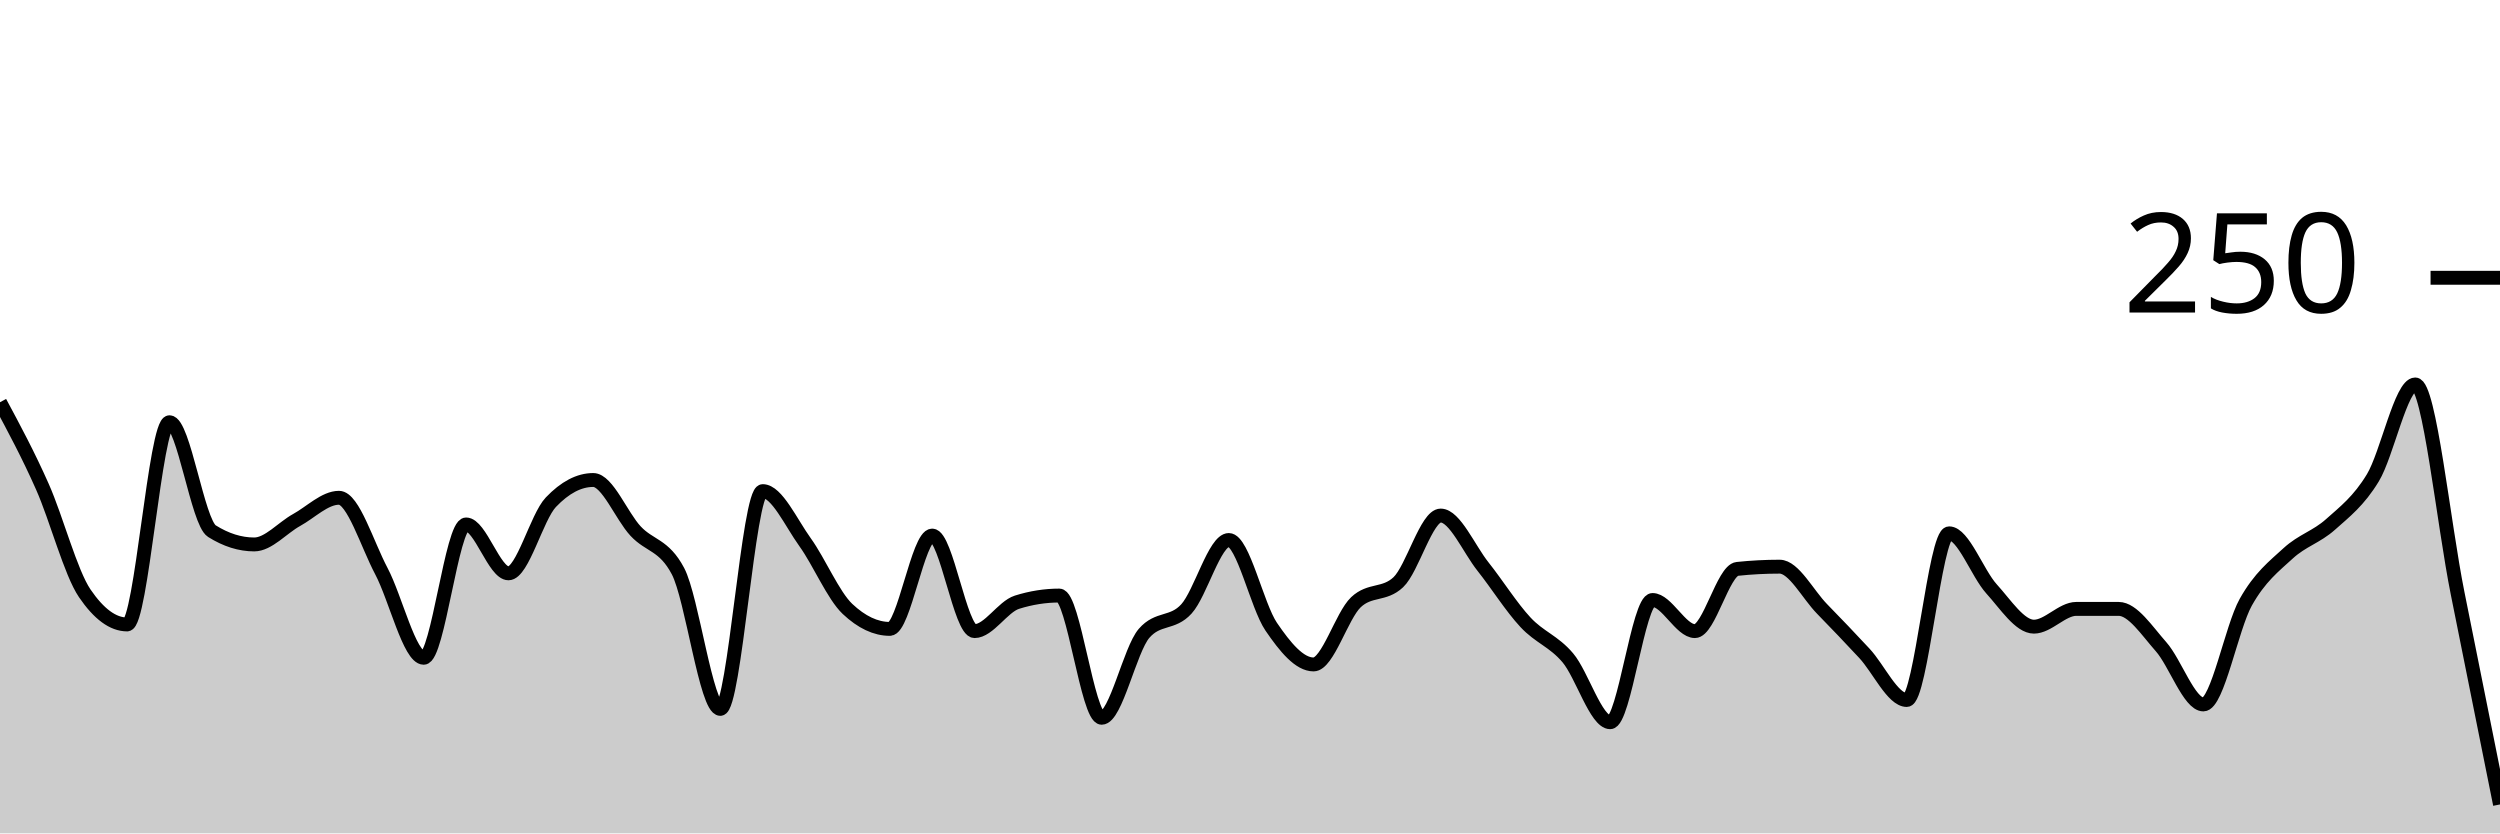
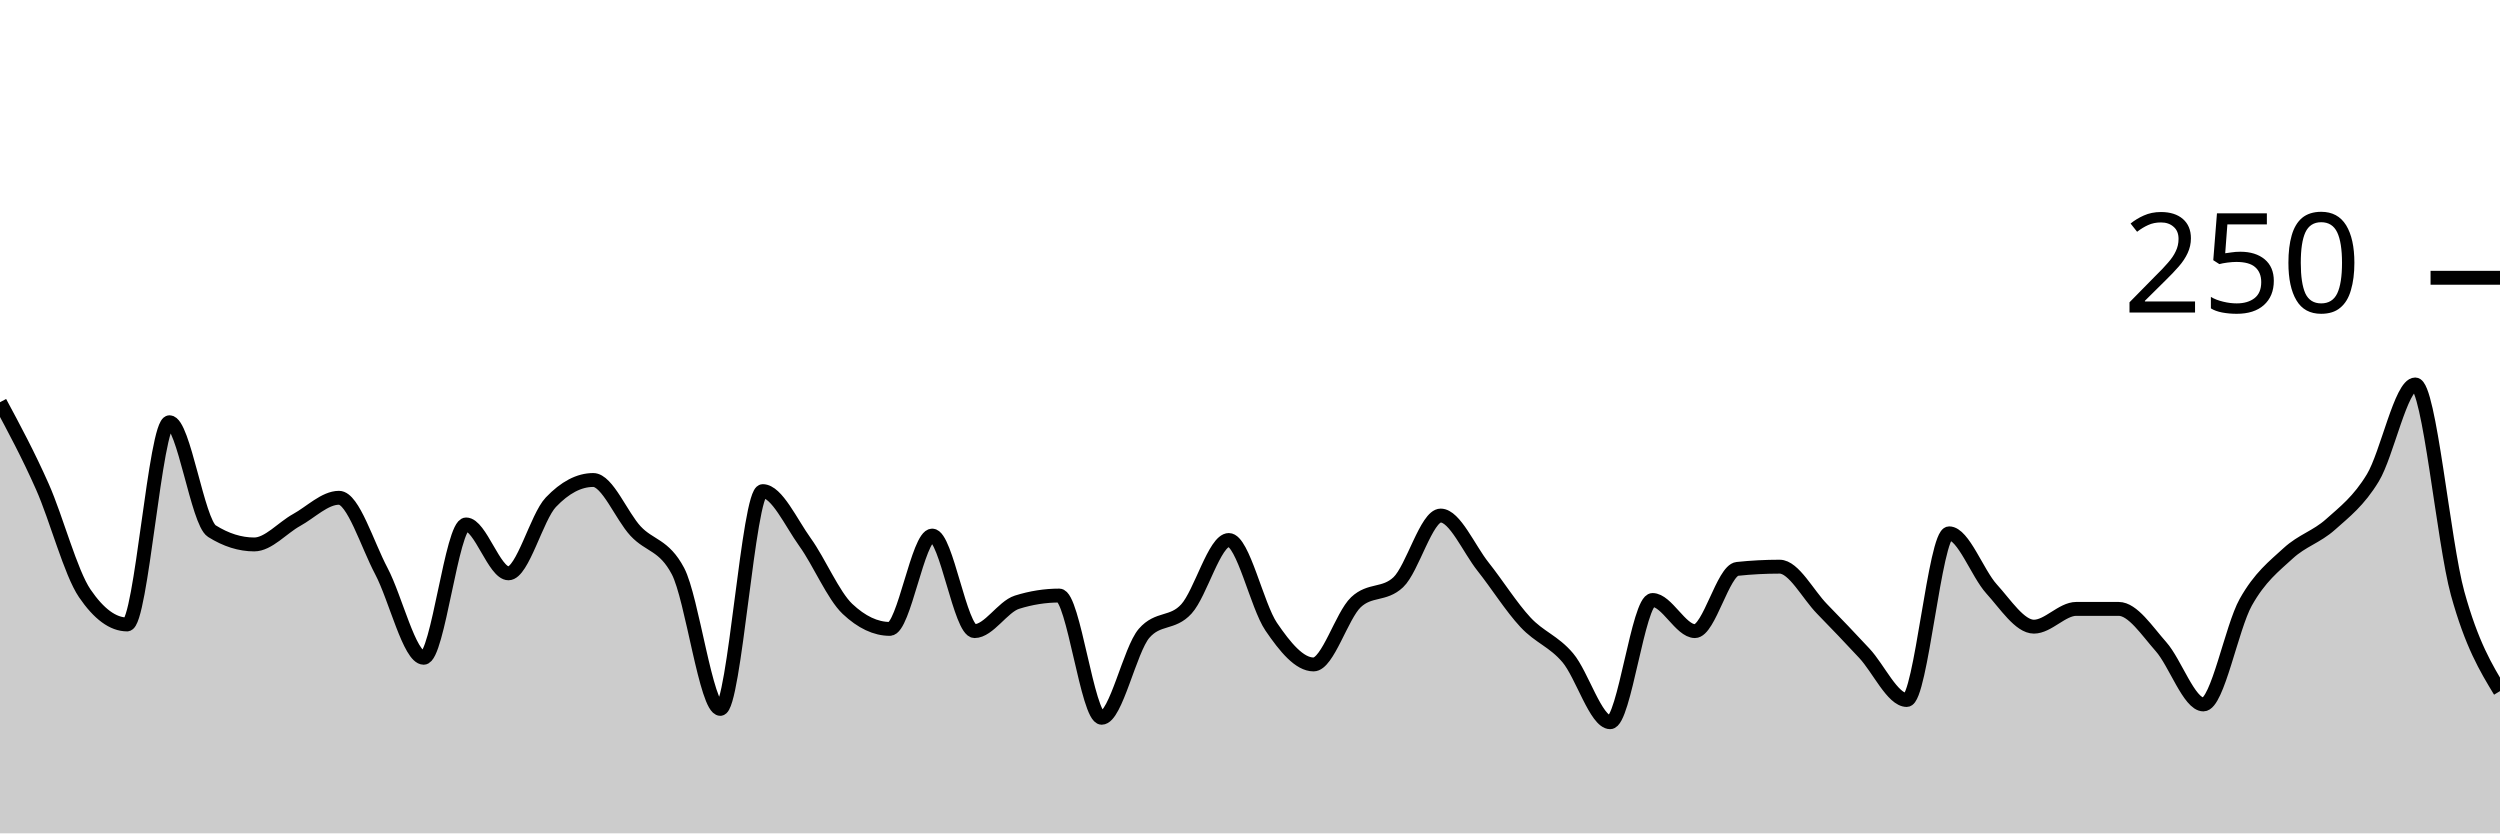
<svg xmlns="http://www.w3.org/2000/svg" viewBox="0 0 180 60">
  <g transform="translate(0,20)">
-     <path class="area" fill="rgba(0, 0, 0, 0.2)" d="M0,8.96C1.017,10.853,2.034,12.747,3.051,15.04C4.068,17.333,5.085,21.227,6.102,22.72C7.119,24.213,8.136,24.96,9.153,24.96C10.169,24.96,11.186,10.4,12.203,10.4C13.22,10.4,14.237,17.6,15.254,18.24C16.271,18.88,17.288,19.2,18.305,19.2C19.322,19.2,20.339,18,21.356,17.44C22.373,16.88,23.39,15.84,24.407,15.84C25.424,15.84,26.441,19.2,27.458,21.12C28.475,23.04,29.492,27.36,30.508,27.36C31.525,27.36,32.542,17.76,33.559,17.76C34.576,17.76,35.593,21.28,36.61,21.28C37.627,21.28,38.644,17.227,39.661,16.16C40.678,15.093,41.695,14.56,42.712,14.56C43.729,14.56,44.746,17.147,45.763,18.24C46.78,19.333,47.797,19.2,48.814,21.12C49.831,23.04,50.847,31.04,51.864,31.04C52.881,31.04,53.898,15.36,54.915,15.36C55.932,15.36,56.949,17.627,57.966,19.04C58.983,20.453,60,22.88,61.017,23.84C62.034,24.8,63.051,25.28,64.068,25.28C65.085,25.28,66.102,18.56,67.119,18.56C68.136,18.56,69.153,25.44,70.169,25.44C71.186,25.44,72.203,23.68,73.22,23.36C74.237,23.04,75.254,22.88,76.271,22.88C77.288,22.88,78.305,31.68,79.322,31.68C80.339,31.68,81.356,26.773,82.373,25.6C83.39,24.427,84.407,24.96,85.424,23.84C86.441,22.72,87.458,18.88,88.475,18.88C89.492,18.88,90.508,23.627,91.525,25.12C92.542,26.613,93.559,27.84,94.576,27.84C95.593,27.84,96.61,24.32,97.627,23.36C98.644,22.4,99.661,22.88,100.678,21.92C101.695,20.96,102.712,17.12,103.729,17.12C104.746,17.12,105.763,19.52,106.78,20.8C107.797,22.08,108.814,23.707,109.831,24.8C110.847,25.893,111.864,26.16,112.881,27.36C113.898,28.56,114.915,32,115.932,32C116.949,32,117.966,23.2,118.983,23.2C120,23.2,121.017,25.44,122.034,25.44C123.051,25.44,124.068,21.067,125.085,20.96C126.102,20.853,127.119,20.8,128.136,20.8C129.153,20.8,130.169,22.8,131.186,23.84C132.203,24.88,133.22,25.947,134.237,27.04C135.254,28.133,136.271,30.4,137.288,30.4C138.305,30.4,139.322,18.4,140.339,18.4C141.356,18.4,142.373,21.28,143.39,22.4C144.407,23.52,145.424,25.12,146.441,25.12C147.458,25.12,148.475,23.84,149.492,23.84C150.508,23.84,151.525,23.84,152.542,23.84C153.559,23.84,154.576,25.413,155.593,26.56C156.61,27.707,157.627,30.72,158.644,30.72C159.661,30.72,160.678,25.173,161.695,23.36C162.712,21.547,163.729,20.773,164.746,19.84C165.763,18.907,166.78,18.667,167.797,17.76C168.814,16.853,169.831,16.08,170.847,14.4C171.864,12.72,172.881,7.68,173.898,7.68C174.915,7.68,175.932,17.68,176.949,22.72C177.966,27.76,178.983,32.84,180,37.92L180,40C178.983,40,177.966,40,176.949,40C175.932,40,174.915,40,173.898,40C172.881,40,171.864,40,170.847,40C169.831,40,168.814,40,167.797,40C166.78,40,165.763,40,164.746,40C163.729,40,162.712,40,161.695,40C160.678,40,159.661,40,158.644,40C157.627,40,156.61,40,155.593,40C154.576,40,153.559,40,152.542,40C151.525,40,150.508,40,149.492,40C148.475,40,147.458,40,146.441,40C145.424,40,144.407,40,143.39,40C142.373,40,141.356,40,140.339,40C139.322,40,138.305,40,137.288,40C136.271,40,135.254,40,134.237,40C133.22,40,132.203,40,131.186,40C130.169,40,129.153,40,128.136,40C127.119,40,126.102,40,125.085,40C124.068,40,123.051,40,122.034,40C121.017,40,120,40,118.983,40C117.966,40,116.949,40,115.932,40C114.915,40,113.898,40,112.881,40C111.864,40,110.847,40,109.831,40C108.814,40,107.797,40,106.78,40C105.763,40,104.746,40,103.729,40C102.712,40,101.695,40,100.678,40C99.661,40,98.644,40,97.627,40C96.61,40,95.593,40,94.576,40C93.559,40,92.542,40,91.525,40C90.508,40,89.492,40,88.475,40C87.458,40,86.441,40,85.424,40C84.407,40,83.39,40,82.373,40C81.356,40,80.339,40,79.322,40C78.305,40,77.288,40,76.271,40C75.254,40,74.237,40,73.22,40C72.203,40,71.186,40,70.169,40C69.153,40,68.136,40,67.119,40C66.102,40,65.085,40,64.068,40C63.051,40,62.034,40,61.017,40C60,40,58.983,40,57.966,40C56.949,40,55.932,40,54.915,40C53.898,40,52.881,40,51.864,40C50.847,40,49.831,40,48.814,40C47.797,40,46.78,40,45.763,40C44.746,40,43.729,40,42.712,40C41.695,40,40.678,40,39.661,40C38.644,40,37.627,40,36.61,40C35.593,40,34.576,40,33.559,40C32.542,40,31.525,40,30.508,40C29.492,40,28.475,40,27.458,40C26.441,40,25.424,40,24.407,40C23.39,40,22.373,40,21.356,40C20.339,40,19.322,40,18.305,40C17.288,40,16.271,40,15.254,40C14.237,40,13.22,40,12.203,40C11.186,40,10.169,40,9.153,40C8.136,40,7.119,40,6.102,40C5.085,40,4.068,40,3.051,40C2.034,40,1.017,40,0,40Z" />
-     <path class="line" stroke="black" fill="none" d="M0,8.96C1.017,10.853,2.034,12.747,3.051,15.04C4.068,17.333,5.085,21.227,6.102,22.72C7.119,24.213,8.136,24.96,9.153,24.96C10.169,24.96,11.186,10.4,12.203,10.4C13.22,10.4,14.237,17.6,15.254,18.24C16.271,18.88,17.288,19.2,18.305,19.2C19.322,19.2,20.339,18,21.356,17.44C22.373,16.88,23.39,15.84,24.407,15.84C25.424,15.84,26.441,19.2,27.458,21.12C28.475,23.04,29.492,27.36,30.508,27.36C31.525,27.36,32.542,17.76,33.559,17.76C34.576,17.76,35.593,21.28,36.61,21.28C37.627,21.28,38.644,17.227,39.661,16.16C40.678,15.093,41.695,14.56,42.712,14.56C43.729,14.56,44.746,17.147,45.763,18.24C46.78,19.333,47.797,19.2,48.814,21.12C49.831,23.04,50.847,31.04,51.864,31.04C52.881,31.04,53.898,15.36,54.915,15.36C55.932,15.36,56.949,17.627,57.966,19.04C58.983,20.453,60,22.88,61.017,23.84C62.034,24.8,63.051,25.28,64.068,25.28C65.085,25.28,66.102,18.56,67.119,18.56C68.136,18.56,69.153,25.44,70.169,25.44C71.186,25.44,72.203,23.68,73.22,23.36C74.237,23.04,75.254,22.88,76.271,22.88C77.288,22.88,78.305,31.68,79.322,31.68C80.339,31.68,81.356,26.773,82.373,25.6C83.39,24.427,84.407,24.96,85.424,23.84C86.441,22.72,87.458,18.88,88.475,18.88C89.492,18.88,90.508,23.627,91.525,25.12C92.542,26.613,93.559,27.84,94.576,27.84C95.593,27.84,96.61,24.32,97.627,23.36C98.644,22.4,99.661,22.88,100.678,21.92C101.695,20.96,102.712,17.12,103.729,17.12C104.746,17.12,105.763,19.52,106.78,20.8C107.797,22.08,108.814,23.707,109.831,24.8C110.847,25.893,111.864,26.16,112.881,27.36C113.898,28.56,114.915,32,115.932,32C116.949,32,117.966,23.2,118.983,23.2C120,23.2,121.017,25.44,122.034,25.44C123.051,25.44,124.068,21.067,125.085,20.96C126.102,20.853,127.119,20.8,128.136,20.8C129.153,20.8,130.169,22.8,131.186,23.84C132.203,24.88,133.22,25.947,134.237,27.04C135.254,28.133,136.271,30.4,137.288,30.4C138.305,30.4,139.322,18.4,140.339,18.4C141.356,18.4,142.373,21.28,143.39,22.4C144.407,23.52,145.424,25.12,146.441,25.12C147.458,25.12,148.475,23.84,149.492,23.84C150.508,23.84,151.525,23.84,152.542,23.84C153.559,23.84,154.576,25.413,155.593,26.56C156.61,27.707,157.627,30.72,158.644,30.72C159.661,30.72,160.678,25.173,161.695,23.36C162.712,21.547,163.729,20.773,164.746,19.84C165.763,18.907,166.78,18.667,167.797,17.76C168.814,16.853,169.831,16.08,170.847,14.4C171.864,12.72,172.881,7.68,173.898,7.68C174.915,7.68,175.932,17.68,176.949,22.72C177.966,27.76,178.983,32.84,180,37.92" />
+     <path class="area" fill="rgba(0, 0, 0, 0.2)" d="M0,8.96C1.017,10.853,2.034,12.747,3.051,15.04C4.068,17.333,5.085,21.227,6.102,22.72C7.119,24.213,8.136,24.96,9.153,24.96C10.169,24.96,11.186,10.4,12.203,10.4C13.22,10.4,14.237,17.6,15.254,18.24C16.271,18.88,17.288,19.2,18.305,19.2C19.322,19.2,20.339,18,21.356,17.44C22.373,16.88,23.39,15.84,24.407,15.84C25.424,15.84,26.441,19.2,27.458,21.12C28.475,23.04,29.492,27.36,30.508,27.36C31.525,27.36,32.542,17.76,33.559,17.76C34.576,17.76,35.593,21.28,36.61,21.28C37.627,21.28,38.644,17.227,39.661,16.16C40.678,15.093,41.695,14.56,42.712,14.56C43.729,14.56,44.746,17.147,45.763,18.24C46.78,19.333,47.797,19.2,48.814,21.12C49.831,23.04,50.847,31.04,51.864,31.04C52.881,31.04,53.898,15.36,54.915,15.36C55.932,15.36,56.949,17.627,57.966,19.04C58.983,20.453,60,22.88,61.017,23.84C62.034,24.8,63.051,25.28,64.068,25.28C65.085,25.28,66.102,18.56,67.119,18.56C68.136,18.56,69.153,25.44,70.169,25.44C71.186,25.44,72.203,23.68,73.22,23.36C74.237,23.04,75.254,22.88,76.271,22.88C77.288,22.88,78.305,31.68,79.322,31.68C80.339,31.68,81.356,26.773,82.373,25.6C83.39,24.427,84.407,24.96,85.424,23.84C86.441,22.72,87.458,18.88,88.475,18.88C89.492,18.88,90.508,23.627,91.525,25.12C92.542,26.613,93.559,27.84,94.576,27.84C95.593,27.84,96.61,24.32,97.627,23.36C98.644,22.4,99.661,22.88,100.678,21.92C101.695,20.96,102.712,17.12,103.729,17.12C104.746,17.12,105.763,19.52,106.78,20.8C107.797,22.08,108.814,23.707,109.831,24.8C110.847,25.893,111.864,26.16,112.881,27.36C113.898,28.56,114.915,32,115.932,32C116.949,32,117.966,23.2,118.983,23.2C120,23.2,121.017,25.44,122.034,25.44C123.051,25.44,124.068,21.067,125.085,20.96C126.102,20.853,127.119,20.8,128.136,20.8C129.153,20.8,130.169,22.8,131.186,23.84C132.203,24.88,133.22,25.947,134.237,27.04C135.254,28.133,136.271,30.4,137.288,30.4C138.305,30.4,139.322,18.4,140.339,18.4C141.356,18.4,142.373,21.28,143.39,22.4C144.407,23.52,145.424,25.12,146.441,25.12C147.458,25.12,148.475,23.84,149.492,23.84C150.508,23.84,151.525,23.84,152.542,23.84C153.559,23.84,154.576,25.413,155.593,26.56C156.61,27.707,157.627,30.72,158.644,30.72C159.661,30.72,160.678,25.173,161.695,23.36C162.712,21.547,163.729,20.773,164.746,19.84C165.763,18.907,166.78,18.667,167.797,17.76C168.814,16.853,169.831,16.08,170.847,14.4C171.864,12.72,172.881,7.68,173.898,7.68C174.915,7.68,175.932,19.04,176.949,22.72C177.966,26.4,178.983,28.08,180,29.76L180,40C178.983,40,177.966,40,176.949,40C175.932,40,174.915,40,173.898,40C172.881,40,171.864,40,170.847,40C169.831,40,168.814,40,167.797,40C166.78,40,165.763,40,164.746,40C163.729,40,162.712,40,161.695,40C160.678,40,159.661,40,158.644,40C157.627,40,156.61,40,155.593,40C154.576,40,153.559,40,152.542,40C151.525,40,150.508,40,149.492,40C148.475,40,147.458,40,146.441,40C145.424,40,144.407,40,143.39,40C142.373,40,141.356,40,140.339,40C139.322,40,138.305,40,137.288,40C136.271,40,135.254,40,134.237,40C133.22,40,132.203,40,131.186,40C130.169,40,129.153,40,128.136,40C127.119,40,126.102,40,125.085,40C124.068,40,123.051,40,122.034,40C121.017,40,120,40,118.983,40C117.966,40,116.949,40,115.932,40C114.915,40,113.898,40,112.881,40C111.864,40,110.847,40,109.831,40C108.814,40,107.797,40,106.78,40C105.763,40,104.746,40,103.729,40C102.712,40,101.695,40,100.678,40C99.661,40,98.644,40,97.627,40C96.61,40,95.593,40,94.576,40C93.559,40,92.542,40,91.525,40C90.508,40,89.492,40,88.475,40C87.458,40,86.441,40,85.424,40C84.407,40,83.39,40,82.373,40C81.356,40,80.339,40,79.322,40C78.305,40,77.288,40,76.271,40C75.254,40,74.237,40,73.22,40C72.203,40,71.186,40,70.169,40C69.153,40,68.136,40,67.119,40C66.102,40,65.085,40,64.068,40C63.051,40,62.034,40,61.017,40C60,40,58.983,40,57.966,40C56.949,40,55.932,40,54.915,40C53.898,40,52.881,40,51.864,40C50.847,40,49.831,40,48.814,40C47.797,40,46.78,40,45.763,40C44.746,40,43.729,40,42.712,40C41.695,40,40.678,40,39.661,40C38.644,40,37.627,40,36.61,40C35.593,40,34.576,40,33.559,40C32.542,40,31.525,40,30.508,40C29.492,40,28.475,40,27.458,40C26.441,40,25.424,40,24.407,40C23.39,40,22.373,40,21.356,40C20.339,40,19.322,40,18.305,40C17.288,40,16.271,40,15.254,40C14.237,40,13.22,40,12.203,40C11.186,40,10.169,40,9.153,40C8.136,40,7.119,40,6.102,40C5.085,40,4.068,40,3.051,40C2.034,40,1.017,40,0,40Z" />
+     <path class="line" stroke="black" fill="none" d="M0,8.96C1.017,10.853,2.034,12.747,3.051,15.04C4.068,17.333,5.085,21.227,6.102,22.72C7.119,24.213,8.136,24.96,9.153,24.96C10.169,24.96,11.186,10.4,12.203,10.4C13.22,10.4,14.237,17.6,15.254,18.24C16.271,18.88,17.288,19.2,18.305,19.2C19.322,19.2,20.339,18,21.356,17.44C22.373,16.88,23.39,15.84,24.407,15.84C25.424,15.84,26.441,19.2,27.458,21.12C28.475,23.04,29.492,27.36,30.508,27.36C31.525,27.36,32.542,17.76,33.559,17.76C34.576,17.76,35.593,21.28,36.61,21.28C37.627,21.28,38.644,17.227,39.661,16.16C40.678,15.093,41.695,14.56,42.712,14.56C43.729,14.56,44.746,17.147,45.763,18.24C46.78,19.333,47.797,19.2,48.814,21.12C49.831,23.04,50.847,31.04,51.864,31.04C52.881,31.04,53.898,15.36,54.915,15.36C55.932,15.36,56.949,17.627,57.966,19.04C58.983,20.453,60,22.88,61.017,23.84C62.034,24.8,63.051,25.28,64.068,25.28C65.085,25.28,66.102,18.56,67.119,18.56C68.136,18.56,69.153,25.44,70.169,25.44C71.186,25.44,72.203,23.68,73.22,23.36C74.237,23.04,75.254,22.88,76.271,22.88C77.288,22.88,78.305,31.68,79.322,31.68C80.339,31.68,81.356,26.773,82.373,25.6C83.39,24.427,84.407,24.96,85.424,23.84C86.441,22.72,87.458,18.88,88.475,18.88C89.492,18.88,90.508,23.627,91.525,25.12C92.542,26.613,93.559,27.84,94.576,27.84C95.593,27.84,96.61,24.32,97.627,23.36C98.644,22.4,99.661,22.88,100.678,21.92C101.695,20.96,102.712,17.12,103.729,17.12C104.746,17.12,105.763,19.52,106.78,20.8C107.797,22.08,108.814,23.707,109.831,24.8C110.847,25.893,111.864,26.16,112.881,27.36C113.898,28.56,114.915,32,115.932,32C116.949,32,117.966,23.2,118.983,23.2C120,23.2,121.017,25.44,122.034,25.44C123.051,25.44,124.068,21.067,125.085,20.96C126.102,20.853,127.119,20.8,128.136,20.8C129.153,20.8,130.169,22.8,131.186,23.84C132.203,24.88,133.22,25.947,134.237,27.04C135.254,28.133,136.271,30.4,137.288,30.4C138.305,30.4,139.322,18.4,140.339,18.4C141.356,18.4,142.373,21.28,143.39,22.4C144.407,23.52,145.424,25.12,146.441,25.12C147.458,25.12,148.475,23.84,149.492,23.84C150.508,23.84,151.525,23.84,152.542,23.84C153.559,23.84,154.576,25.413,155.593,26.56C156.61,27.707,157.627,30.72,158.644,30.72C159.661,30.72,160.678,25.173,161.695,23.36C162.712,21.547,163.729,20.773,164.746,19.84C165.763,18.907,166.78,18.667,167.797,17.76C168.814,16.853,169.831,16.08,170.847,14.4C171.864,12.72,172.881,7.68,173.898,7.68C174.915,7.68,175.932,19.04,176.949,22.72C177.966,26.4,178.983,28.08,180,29.76" />
    <path class="axis-ceiling" stroke-width="1" stroke="black" fill="none" d="M175,0L180,0" />
    <text class="axis-ceiling-label" font-family="sans-serif" text-anchor="end" font-size="10px" x="170" y="2.5">250</text>
  </g>
</svg>
